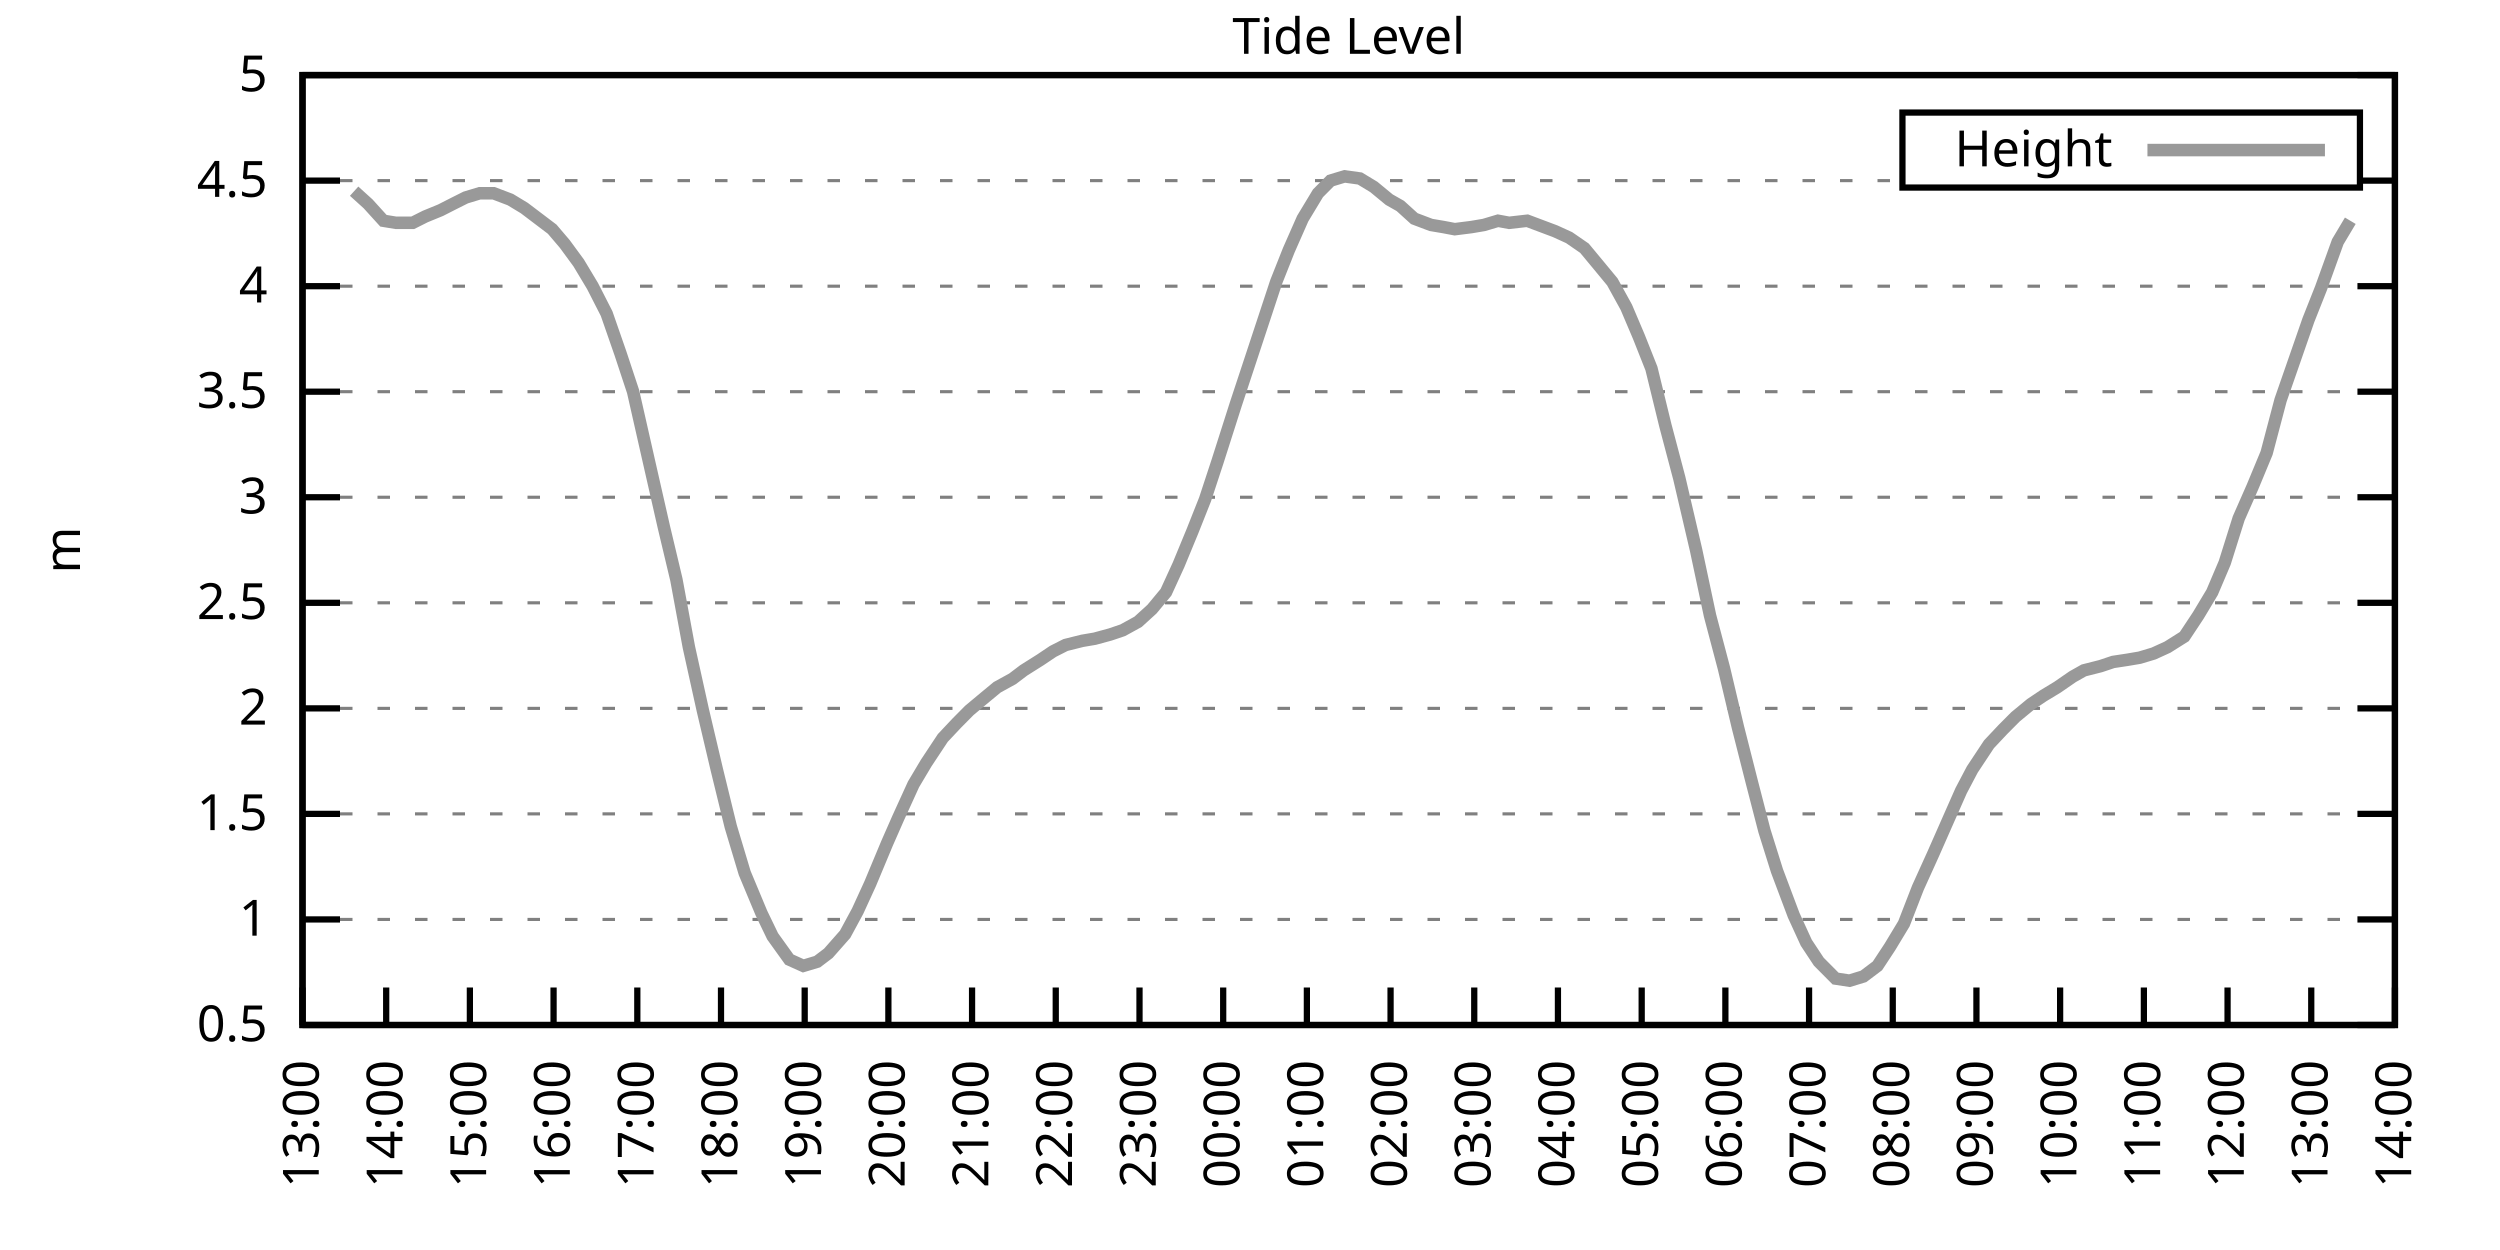
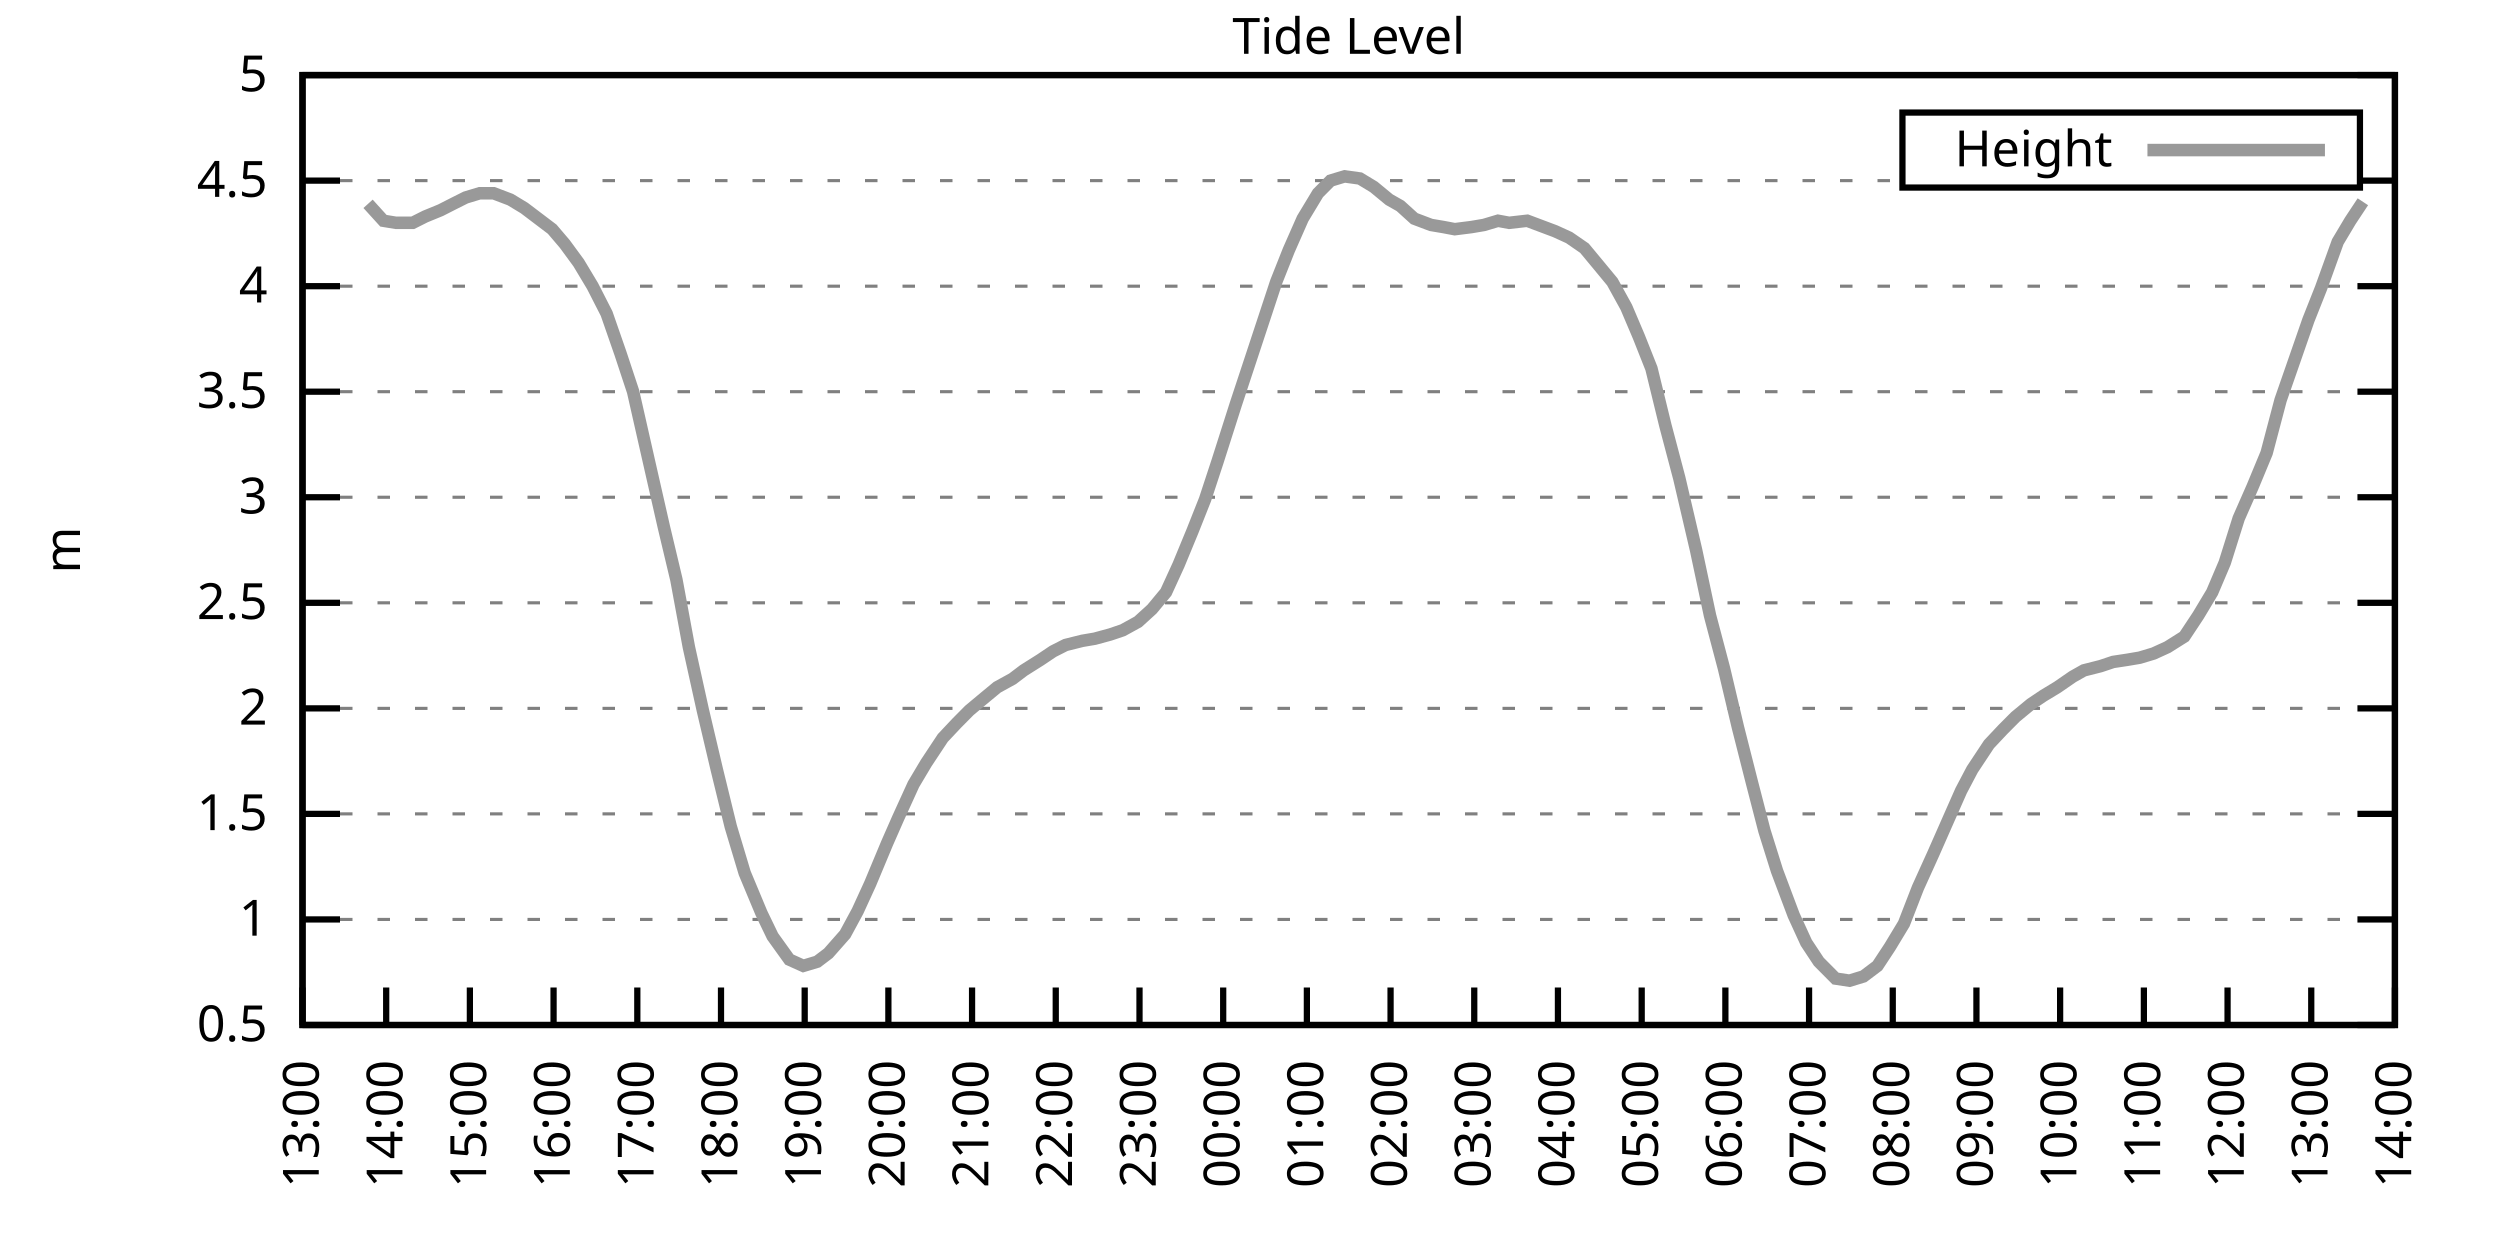
<svg xmlns="http://www.w3.org/2000/svg" xmlns:xlink="http://www.w3.org/1999/xlink" width="400" height="200" viewBox="0 0 400 200">
  <g id="gnuplot_canvas">
    <rect x="0" y="0" width="400" height="200" fill="none" />
    <defs>
      <circle id="gpDot" r="0.5" stroke-width="0.5" stroke="currentColor" />
      <path id="gpPt0" stroke-width="0.333" stroke="currentColor" d="M-1,0 h2 M0,-1 v2" />
      <path id="gpPt1" stroke-width="0.333" stroke="currentColor" d="M-1,-1 L1,1 M1,-1 L-1,1" />
      <path id="gpPt2" stroke-width="0.333" stroke="currentColor" d="M-1,0 L1,0 M0,-1 L0,1 M-1,-1 L1,1 M-1,1 L1,-1" />
      <rect id="gpPt3" stroke-width="0.333" stroke="currentColor" x="-1" y="-1" width="2" height="2" />
      <rect id="gpPt4" stroke-width="0.333" stroke="currentColor" fill="currentColor" x="-1" y="-1" width="2" height="2" />
      <circle id="gpPt5" stroke-width="0.333" stroke="currentColor" cx="0" cy="0" r="1" />
      <use xlink:href="#gpPt5" id="gpPt6" fill="currentColor" stroke="none" />
      <path id="gpPt7" stroke-width="0.333" stroke="currentColor" d="M0,-1.33 L-1.33,0.67 L1.33,0.67 z" />
      <use xlink:href="#gpPt7" id="gpPt8" fill="currentColor" stroke="none" />
      <use xlink:href="#gpPt7" id="gpPt9" stroke="currentColor" transform="rotate(180)" />
      <use xlink:href="#gpPt9" id="gpPt10" fill="currentColor" stroke="none" />
      <use xlink:href="#gpPt3" id="gpPt11" stroke="currentColor" transform="rotate(45)" />
      <use xlink:href="#gpPt11" id="gpPt12" fill="currentColor" stroke="none" />
      <path id="gpPt13" stroke-width="0.333" stroke="currentColor" d="M0,1.330 L1.265,0.411 L0.782,-1.067 L-0.782,-1.076 L-1.265,0.411 z" />
      <use xlink:href="#gpPt13" id="gpPt14" fill="currentColor" stroke="none" />
      <filter id="textbox" filterUnits="objectBoundingBox" x="0" y="0" height="1" width="1">
        <feFlood flood-color="white" flood-opacity="1" result="bgnd" />
        <feComposite in="SourceGraphic" in2="bgnd" operator="atop" />
      </filter>
      <filter id="greybox" filterUnits="objectBoundingBox" x="0" y="0" height="1" width="1">
        <feFlood flood-color="lightgrey" flood-opacity="1" result="grey" />
        <feComposite in="SourceGraphic" in2="grey" operator="atop" />
      </filter>
    </defs>
    <g fill="none" color="white" stroke="currentColor" stroke-width="1.00" stroke-linecap="butt" stroke-linejoin="miter">
</g>
    <g fill="none" color="black" stroke="currentColor" stroke-width="1.00" stroke-linecap="butt" stroke-linejoin="miter">
      <g stroke="none" shape-rendering="crispEdges">
        <polygon fill="rgb(255, 255, 255)" points="48.40,164.00 383.18,164.00 383.18,12.02 48.40,12.02 " />
      </g>
    </g>
    <g fill="none" color="black" stroke="currentColor" stroke-width="1.00" stroke-linecap="butt" stroke-linejoin="miter">
</g>
    <g fill="none" color="black" stroke="black" stroke-width="0.50" stroke-linecap="butt" stroke-linejoin="miter">
</g>
    <g fill="none" color="gray" stroke="currentColor" stroke-width="0.50" stroke-linecap="butt" stroke-linejoin="miter">
      <path stroke="gray" stroke-dasharray="2,4" class="gridline" d="M48.40,164.00 L383.19,164.00  " />
    </g>
    <g fill="none" color="gray" stroke="gray" stroke-width="1.00" stroke-linecap="butt" stroke-linejoin="miter">
</g>
    <g fill="none" color="black" stroke="currentColor" stroke-width="1.00" stroke-linecap="butt" stroke-linejoin="miter">
      <path stroke="black" d="M48.40,164.00 L54.40,164.00 M383.19,164.00 L377.19,164.00  " />
      <g transform="translate(42.80,166.60)" stroke="none" fill="black" font-family="Sans" font-size="8.00" text-anchor="end">
        <text>
          <tspan font-family="Sans"> 0.5</tspan>
        </text>
      </g>
    </g>
    <g fill="none" color="black" stroke="currentColor" stroke-width="1.00" stroke-linecap="butt" stroke-linejoin="miter">
</g>
    <g fill="none" color="black" stroke="black" stroke-width="0.50" stroke-linecap="butt" stroke-linejoin="miter">
</g>
    <g fill="none" color="gray" stroke="currentColor" stroke-width="0.50" stroke-linecap="butt" stroke-linejoin="miter">
      <path stroke="gray" stroke-dasharray="2,4" class="gridline" d="M48.40,147.11 L383.19,147.11  " />
    </g>
    <g fill="none" color="gray" stroke="gray" stroke-width="1.00" stroke-linecap="butt" stroke-linejoin="miter">
</g>
    <g fill="none" color="black" stroke="currentColor" stroke-width="1.00" stroke-linecap="butt" stroke-linejoin="miter">
      <path stroke="black" d="M48.40,147.11 L54.40,147.11 M383.19,147.11 L377.19,147.11  " />
      <g transform="translate(42.80,149.71)" stroke="none" fill="black" font-family="Sans" font-size="8.00" text-anchor="end">
        <text>
          <tspan font-family="Sans"> 1</tspan>
        </text>
      </g>
    </g>
    <g fill="none" color="black" stroke="currentColor" stroke-width="1.00" stroke-linecap="butt" stroke-linejoin="miter">
</g>
    <g fill="none" color="black" stroke="black" stroke-width="0.50" stroke-linecap="butt" stroke-linejoin="miter">
</g>
    <g fill="none" color="gray" stroke="currentColor" stroke-width="0.50" stroke-linecap="butt" stroke-linejoin="miter">
      <path stroke="gray" stroke-dasharray="2,4" class="gridline" d="M48.40,130.22 L383.19,130.22  " />
    </g>
    <g fill="none" color="gray" stroke="gray" stroke-width="1.00" stroke-linecap="butt" stroke-linejoin="miter">
</g>
    <g fill="none" color="black" stroke="currentColor" stroke-width="1.00" stroke-linecap="butt" stroke-linejoin="miter">
      <path stroke="black" d="M48.40,130.22 L54.40,130.22 M383.19,130.22 L377.19,130.22  " />
      <g transform="translate(42.80,132.82)" stroke="none" fill="black" font-family="Sans" font-size="8.00" text-anchor="end">
        <text>
          <tspan font-family="Sans"> 1.5</tspan>
        </text>
      </g>
    </g>
    <g fill="none" color="black" stroke="currentColor" stroke-width="1.00" stroke-linecap="butt" stroke-linejoin="miter">
</g>
    <g fill="none" color="black" stroke="black" stroke-width="0.50" stroke-linecap="butt" stroke-linejoin="miter">
</g>
    <g fill="none" color="gray" stroke="currentColor" stroke-width="0.50" stroke-linecap="butt" stroke-linejoin="miter">
      <path stroke="gray" stroke-dasharray="2,4" class="gridline" d="M48.40,113.34 L383.19,113.34  " />
    </g>
    <g fill="none" color="gray" stroke="gray" stroke-width="1.00" stroke-linecap="butt" stroke-linejoin="miter">
</g>
    <g fill="none" color="black" stroke="currentColor" stroke-width="1.00" stroke-linecap="butt" stroke-linejoin="miter">
      <path stroke="black" d="M48.40,113.34 L54.40,113.34 M383.19,113.34 L377.19,113.34  " />
      <g transform="translate(42.80,115.94)" stroke="none" fill="black" font-family="Sans" font-size="8.00" text-anchor="end">
        <text>
          <tspan font-family="Sans"> 2</tspan>
        </text>
      </g>
    </g>
    <g fill="none" color="black" stroke="currentColor" stroke-width="1.00" stroke-linecap="butt" stroke-linejoin="miter">
</g>
    <g fill="none" color="black" stroke="black" stroke-width="0.50" stroke-linecap="butt" stroke-linejoin="miter">
</g>
    <g fill="none" color="gray" stroke="currentColor" stroke-width="0.50" stroke-linecap="butt" stroke-linejoin="miter">
      <path stroke="gray" stroke-dasharray="2,4" class="gridline" d="M48.40,96.45 L383.19,96.45  " />
    </g>
    <g fill="none" color="gray" stroke="gray" stroke-width="1.00" stroke-linecap="butt" stroke-linejoin="miter">
</g>
    <g fill="none" color="black" stroke="currentColor" stroke-width="1.00" stroke-linecap="butt" stroke-linejoin="miter">
      <path stroke="black" d="M48.40,96.45 L54.40,96.45 M383.19,96.45 L377.19,96.45  " />
      <g transform="translate(42.80,99.05)" stroke="none" fill="black" font-family="Sans" font-size="8.00" text-anchor="end">
        <text>
          <tspan font-family="Sans"> 2.5</tspan>
        </text>
      </g>
    </g>
    <g fill="none" color="black" stroke="currentColor" stroke-width="1.00" stroke-linecap="butt" stroke-linejoin="miter">
</g>
    <g fill="none" color="black" stroke="black" stroke-width="0.50" stroke-linecap="butt" stroke-linejoin="miter">
</g>
    <g fill="none" color="gray" stroke="currentColor" stroke-width="0.50" stroke-linecap="butt" stroke-linejoin="miter">
      <path stroke="gray" stroke-dasharray="2,4" class="gridline" d="M48.40,79.56 L383.19,79.56  " />
    </g>
    <g fill="none" color="gray" stroke="gray" stroke-width="1.00" stroke-linecap="butt" stroke-linejoin="miter">
</g>
    <g fill="none" color="black" stroke="currentColor" stroke-width="1.00" stroke-linecap="butt" stroke-linejoin="miter">
      <path stroke="black" d="M48.40,79.56 L54.40,79.56 M383.19,79.56 L377.19,79.56  " />
      <g transform="translate(42.80,82.16)" stroke="none" fill="black" font-family="Sans" font-size="8.00" text-anchor="end">
        <text>
          <tspan font-family="Sans"> 3</tspan>
        </text>
      </g>
    </g>
    <g fill="none" color="black" stroke="currentColor" stroke-width="1.00" stroke-linecap="butt" stroke-linejoin="miter">
</g>
    <g fill="none" color="black" stroke="black" stroke-width="0.50" stroke-linecap="butt" stroke-linejoin="miter">
</g>
    <g fill="none" color="gray" stroke="currentColor" stroke-width="0.50" stroke-linecap="butt" stroke-linejoin="miter">
      <path stroke="gray" stroke-dasharray="2,4" class="gridline" d="M48.40,62.67 L383.19,62.67  " />
    </g>
    <g fill="none" color="gray" stroke="gray" stroke-width="1.00" stroke-linecap="butt" stroke-linejoin="miter">
</g>
    <g fill="none" color="black" stroke="currentColor" stroke-width="1.00" stroke-linecap="butt" stroke-linejoin="miter">
      <path stroke="black" d="M48.40,62.67 L54.40,62.67 M383.19,62.67 L377.19,62.67  " />
      <g transform="translate(42.80,65.27)" stroke="none" fill="black" font-family="Sans" font-size="8.00" text-anchor="end">
        <text>
          <tspan font-family="Sans"> 3.5</tspan>
        </text>
      </g>
    </g>
    <g fill="none" color="black" stroke="currentColor" stroke-width="1.00" stroke-linecap="butt" stroke-linejoin="miter">
</g>
    <g fill="none" color="black" stroke="black" stroke-width="0.50" stroke-linecap="butt" stroke-linejoin="miter">
</g>
    <g fill="none" color="gray" stroke="currentColor" stroke-width="0.50" stroke-linecap="butt" stroke-linejoin="miter">
      <path stroke="gray" stroke-dasharray="2,4" class="gridline" d="M48.40,45.79 L383.19,45.79  " />
    </g>
    <g fill="none" color="gray" stroke="gray" stroke-width="1.00" stroke-linecap="butt" stroke-linejoin="miter">
</g>
    <g fill="none" color="black" stroke="currentColor" stroke-width="1.00" stroke-linecap="butt" stroke-linejoin="miter">
      <path stroke="black" d="M48.40,45.79 L54.40,45.79 M383.19,45.79 L377.19,45.79  " />
      <g transform="translate(42.80,48.39)" stroke="none" fill="black" font-family="Sans" font-size="8.00" text-anchor="end">
        <text>
          <tspan font-family="Sans"> 4</tspan>
        </text>
      </g>
    </g>
    <g fill="none" color="black" stroke="currentColor" stroke-width="1.00" stroke-linecap="butt" stroke-linejoin="miter">
</g>
    <g fill="none" color="black" stroke="black" stroke-width="0.50" stroke-linecap="butt" stroke-linejoin="miter">
</g>
    <g fill="none" color="gray" stroke="currentColor" stroke-width="0.50" stroke-linecap="butt" stroke-linejoin="miter">
      <path stroke="gray" stroke-dasharray="2,4" class="gridline" d="M48.40,28.90 L304.39,28.90 M377.59,28.90 L383.19,28.90  " />
    </g>
    <g fill="none" color="gray" stroke="gray" stroke-width="1.00" stroke-linecap="butt" stroke-linejoin="miter">
</g>
    <g fill="none" color="black" stroke="currentColor" stroke-width="1.00" stroke-linecap="butt" stroke-linejoin="miter">
      <path stroke="black" d="M48.40,28.90 L54.40,28.90 M383.19,28.90 L377.19,28.90  " />
      <g transform="translate(42.80,31.50)" stroke="none" fill="black" font-family="Sans" font-size="8.00" text-anchor="end">
        <text>
          <tspan font-family="Sans"> 4.5</tspan>
        </text>
      </g>
    </g>
    <g fill="none" color="black" stroke="currentColor" stroke-width="1.00" stroke-linecap="butt" stroke-linejoin="miter">
</g>
    <g fill="none" color="black" stroke="black" stroke-width="0.50" stroke-linecap="butt" stroke-linejoin="miter">
</g>
    <g fill="none" color="gray" stroke="currentColor" stroke-width="0.50" stroke-linecap="butt" stroke-linejoin="miter">
      <path stroke="gray" stroke-dasharray="2,4" class="gridline" d="M48.40,12.01 L383.19,12.01  " />
    </g>
    <g fill="none" color="gray" stroke="gray" stroke-width="1.00" stroke-linecap="butt" stroke-linejoin="miter">
</g>
    <g fill="none" color="black" stroke="currentColor" stroke-width="1.00" stroke-linecap="butt" stroke-linejoin="miter">
      <path stroke="black" d="M48.40,12.01 L54.40,12.01 M383.19,12.01 L377.19,12.01  " />
      <g transform="translate(42.80,14.61)" stroke="none" fill="black" font-family="Sans" font-size="8.00" text-anchor="end">
        <text>
          <tspan font-family="Sans"> 5</tspan>
        </text>
      </g>
    </g>
    <g fill="none" color="black" stroke="currentColor" stroke-width="1.00" stroke-linecap="butt" stroke-linejoin="miter">
      <path stroke="black" d="M48.40,164.00 L48.40,158.00  " />
      <g transform="translate(51.00,169.60) rotate(270.00)" stroke="none" fill="black" font-family="Sans" font-size="8.00" text-anchor="end">
        <text>
          <tspan font-family="Sans">13:00</tspan>
        </text>
      </g>
    </g>
    <g fill="none" color="black" stroke="currentColor" stroke-width="1.00" stroke-linecap="butt" stroke-linejoin="miter">
      <path stroke="black" d="M61.79,164.00 L61.79,158.00  " />
      <g transform="translate(64.39,169.60) rotate(270.00)" stroke="none" fill="black" font-family="Sans" font-size="8.00" text-anchor="end">
        <text>
          <tspan font-family="Sans">14:00</tspan>
        </text>
      </g>
    </g>
    <g fill="none" color="black" stroke="currentColor" stroke-width="1.00" stroke-linecap="butt" stroke-linejoin="miter">
      <path stroke="black" d="M75.18,164.00 L75.18,158.00  " />
      <g transform="translate(77.78,169.60) rotate(270.00)" stroke="none" fill="black" font-family="Sans" font-size="8.00" text-anchor="end">
        <text>
          <tspan font-family="Sans">15:00</tspan>
        </text>
      </g>
    </g>
    <g fill="none" color="black" stroke="currentColor" stroke-width="1.00" stroke-linecap="butt" stroke-linejoin="miter">
      <path stroke="black" d="M88.57,164.00 L88.57,158.00  " />
      <g transform="translate(91.17,169.60) rotate(270.00)" stroke="none" fill="black" font-family="Sans" font-size="8.00" text-anchor="end">
        <text>
          <tspan font-family="Sans">16:00</tspan>
        </text>
      </g>
    </g>
    <g fill="none" color="black" stroke="currentColor" stroke-width="1.00" stroke-linecap="butt" stroke-linejoin="miter">
      <path stroke="black" d="M101.97,164.00 L101.97,158.00  " />
      <g transform="translate(104.57,169.60) rotate(270.00)" stroke="none" fill="black" font-family="Sans" font-size="8.00" text-anchor="end">
        <text>
          <tspan font-family="Sans">17:00</tspan>
        </text>
      </g>
    </g>
    <g fill="none" color="black" stroke="currentColor" stroke-width="1.00" stroke-linecap="butt" stroke-linejoin="miter">
      <path stroke="black" d="M115.36,164.00 L115.36,158.00  " />
      <g transform="translate(117.96,169.60) rotate(270.00)" stroke="none" fill="black" font-family="Sans" font-size="8.00" text-anchor="end">
        <text>
          <tspan font-family="Sans">18:00</tspan>
        </text>
      </g>
    </g>
    <g fill="none" color="black" stroke="currentColor" stroke-width="1.00" stroke-linecap="butt" stroke-linejoin="miter">
      <path stroke="black" d="M128.75,164.00 L128.75,158.00  " />
      <g transform="translate(131.35,169.60) rotate(270.00)" stroke="none" fill="black" font-family="Sans" font-size="8.00" text-anchor="end">
        <text>
          <tspan font-family="Sans">19:00</tspan>
        </text>
      </g>
    </g>
    <g fill="none" color="black" stroke="currentColor" stroke-width="1.00" stroke-linecap="butt" stroke-linejoin="miter">
      <path stroke="black" d="M142.14,164.00 L142.14,158.00  " />
      <g transform="translate(144.74,169.60) rotate(270.00)" stroke="none" fill="black" font-family="Sans" font-size="8.00" text-anchor="end">
        <text>
          <tspan font-family="Sans">20:00</tspan>
        </text>
      </g>
    </g>
    <g fill="none" color="black" stroke="currentColor" stroke-width="1.00" stroke-linecap="butt" stroke-linejoin="miter">
      <path stroke="black" d="M155.53,164.00 L155.53,158.00  " />
      <g transform="translate(158.13,169.60) rotate(270.00)" stroke="none" fill="black" font-family="Sans" font-size="8.00" text-anchor="end">
        <text>
          <tspan font-family="Sans">21:00</tspan>
        </text>
      </g>
    </g>
    <g fill="none" color="black" stroke="currentColor" stroke-width="1.00" stroke-linecap="butt" stroke-linejoin="miter">
      <path stroke="black" d="M168.92,164.00 L168.92,158.00  " />
      <g transform="translate(171.52,169.60) rotate(270.00)" stroke="none" fill="black" font-family="Sans" font-size="8.00" text-anchor="end">
        <text>
          <tspan font-family="Sans">22:00</tspan>
        </text>
      </g>
    </g>
    <g fill="none" color="black" stroke="currentColor" stroke-width="1.00" stroke-linecap="butt" stroke-linejoin="miter">
      <path stroke="black" d="M182.32,164.00 L182.32,158.00  " />
      <g transform="translate(184.92,169.60) rotate(270.00)" stroke="none" fill="black" font-family="Sans" font-size="8.00" text-anchor="end">
        <text>
          <tspan font-family="Sans">23:00</tspan>
        </text>
      </g>
    </g>
    <g fill="none" color="black" stroke="currentColor" stroke-width="1.00" stroke-linecap="butt" stroke-linejoin="miter">
      <path stroke="black" d="M195.71,164.00 L195.71,158.00  " />
      <g transform="translate(198.31,169.60) rotate(270.00)" stroke="none" fill="black" font-family="Sans" font-size="8.00" text-anchor="end">
        <text>
          <tspan font-family="Sans">00:00</tspan>
        </text>
      </g>
    </g>
    <g fill="none" color="black" stroke="currentColor" stroke-width="1.00" stroke-linecap="butt" stroke-linejoin="miter">
      <path stroke="black" d="M209.10,164.00 L209.10,158.00  " />
      <g transform="translate(211.70,169.60) rotate(270.00)" stroke="none" fill="black" font-family="Sans" font-size="8.00" text-anchor="end">
        <text>
          <tspan font-family="Sans">01:00</tspan>
        </text>
      </g>
    </g>
    <g fill="none" color="black" stroke="currentColor" stroke-width="1.00" stroke-linecap="butt" stroke-linejoin="miter">
      <path stroke="black" d="M222.49,164.00 L222.49,158.00  " />
      <g transform="translate(225.09,169.60) rotate(270.00)" stroke="none" fill="black" font-family="Sans" font-size="8.00" text-anchor="end">
        <text>
          <tspan font-family="Sans">02:00</tspan>
        </text>
      </g>
    </g>
    <g fill="none" color="black" stroke="currentColor" stroke-width="1.00" stroke-linecap="butt" stroke-linejoin="miter">
      <path stroke="black" d="M235.88,164.00 L235.88,158.00  " />
      <g transform="translate(238.48,169.60) rotate(270.00)" stroke="none" fill="black" font-family="Sans" font-size="8.00" text-anchor="end">
        <text>
          <tspan font-family="Sans">03:00</tspan>
        </text>
      </g>
    </g>
    <g fill="none" color="black" stroke="currentColor" stroke-width="1.00" stroke-linecap="butt" stroke-linejoin="miter">
      <path stroke="black" d="M249.27,164.00 L249.27,158.00  " />
      <g transform="translate(251.87,169.60) rotate(270.00)" stroke="none" fill="black" font-family="Sans" font-size="8.00" text-anchor="end">
        <text>
          <tspan font-family="Sans">04:00</tspan>
        </text>
      </g>
    </g>
    <g fill="none" color="black" stroke="currentColor" stroke-width="1.00" stroke-linecap="butt" stroke-linejoin="miter">
      <path stroke="black" d="M262.67,164.00 L262.67,158.00  " />
      <g transform="translate(265.27,169.60) rotate(270.00)" stroke="none" fill="black" font-family="Sans" font-size="8.00" text-anchor="end">
        <text>
          <tspan font-family="Sans">05:00</tspan>
        </text>
      </g>
    </g>
    <g fill="none" color="black" stroke="currentColor" stroke-width="1.00" stroke-linecap="butt" stroke-linejoin="miter">
      <path stroke="black" d="M276.06,164.00 L276.06,158.00  " />
      <g transform="translate(278.66,169.60) rotate(270.00)" stroke="none" fill="black" font-family="Sans" font-size="8.00" text-anchor="end">
        <text>
          <tspan font-family="Sans">06:00</tspan>
        </text>
      </g>
    </g>
    <g fill="none" color="black" stroke="currentColor" stroke-width="1.00" stroke-linecap="butt" stroke-linejoin="miter">
      <path stroke="black" d="M289.45,164.00 L289.45,158.00  " />
      <g transform="translate(292.05,169.60) rotate(270.00)" stroke="none" fill="black" font-family="Sans" font-size="8.00" text-anchor="end">
        <text>
          <tspan font-family="Sans">07:00</tspan>
        </text>
      </g>
    </g>
    <g fill="none" color="black" stroke="currentColor" stroke-width="1.00" stroke-linecap="butt" stroke-linejoin="miter">
      <path stroke="black" d="M302.84,164.00 L302.84,158.00  " />
      <g transform="translate(305.44,169.60) rotate(270.00)" stroke="none" fill="black" font-family="Sans" font-size="8.00" text-anchor="end">
        <text>
          <tspan font-family="Sans">08:00</tspan>
        </text>
      </g>
    </g>
    <g fill="none" color="black" stroke="currentColor" stroke-width="1.00" stroke-linecap="butt" stroke-linejoin="miter">
      <path stroke="black" d="M316.23,164.00 L316.23,158.00  " />
      <g transform="translate(318.83,169.60) rotate(270.00)" stroke="none" fill="black" font-family="Sans" font-size="8.00" text-anchor="end">
        <text>
          <tspan font-family="Sans">09:00</tspan>
        </text>
      </g>
    </g>
    <g fill="none" color="black" stroke="currentColor" stroke-width="1.00" stroke-linecap="butt" stroke-linejoin="miter">
      <path stroke="black" d="M329.62,164.00 L329.62,158.00  " />
      <g transform="translate(332.22,169.60) rotate(270.00)" stroke="none" fill="black" font-family="Sans" font-size="8.00" text-anchor="end">
        <text>
          <tspan font-family="Sans">10:00</tspan>
        </text>
      </g>
    </g>
    <g fill="none" color="black" stroke="currentColor" stroke-width="1.00" stroke-linecap="butt" stroke-linejoin="miter">
      <path stroke="black" d="M343.02,164.00 L343.02,158.00  " />
      <g transform="translate(345.62,169.60) rotate(270.00)" stroke="none" fill="black" font-family="Sans" font-size="8.00" text-anchor="end">
        <text>
          <tspan font-family="Sans">11:00</tspan>
        </text>
      </g>
    </g>
    <g fill="none" color="black" stroke="currentColor" stroke-width="1.00" stroke-linecap="butt" stroke-linejoin="miter">
      <path stroke="black" d="M356.41,164.00 L356.41,158.00  " />
      <g transform="translate(359.01,169.60) rotate(270.00)" stroke="none" fill="black" font-family="Sans" font-size="8.00" text-anchor="end">
        <text>
          <tspan font-family="Sans">12:00</tspan>
        </text>
      </g>
    </g>
    <g fill="none" color="black" stroke="currentColor" stroke-width="1.00" stroke-linecap="butt" stroke-linejoin="miter">
      <path stroke="black" d="M369.80,164.00 L369.80,158.00  " />
      <g transform="translate(372.40,169.60) rotate(270.00)" stroke="none" fill="black" font-family="Sans" font-size="8.00" text-anchor="end">
        <text>
          <tspan font-family="Sans">13:00</tspan>
        </text>
      </g>
    </g>
    <g fill="none" color="black" stroke="currentColor" stroke-width="1.00" stroke-linecap="butt" stroke-linejoin="miter">
      <path stroke="black" d="M383.19,164.00 L383.19,158.00  " />
      <g transform="translate(385.79,169.60) rotate(270.00)" stroke="none" fill="black" font-family="Sans" font-size="8.00" text-anchor="end">
        <text>
          <tspan font-family="Sans">14:00</tspan>
        </text>
      </g>
    </g>
    <g fill="none" color="black" stroke="currentColor" stroke-width="1.00" stroke-linecap="butt" stroke-linejoin="miter">
</g>
    <g fill="none" color="black" stroke="currentColor" stroke-width="1.00" stroke-linecap="butt" stroke-linejoin="miter">
      <path stroke="black" d="M48.40,12.01 L48.40,164.00 L383.19,164.00 L383.19,12.01 L48.40,12.01 Z  " />
    </g>
    <g fill="none" color="black" stroke="currentColor" stroke-width="1.00" stroke-linecap="butt" stroke-linejoin="miter">
</g>
    <g fill="none" color="black" stroke="currentColor" stroke-width="1.00" stroke-linecap="butt" stroke-linejoin="miter">
      <path stroke="black" d="M304.39,30.01 L304.39,18.01 L377.59,18.01 L377.59,30.01 L304.39,30.01 Z  " />
    </g>
    <g id="Tide_level_plot_1">
      <g fill="none" color="white" stroke="black" stroke-width="2.00" stroke-linecap="butt" stroke-linejoin="miter">
</g>
      <g fill="none" color="black" stroke="currentColor" stroke-width="2.00" stroke-linecap="butt" stroke-linejoin="miter">
        <g transform="translate(337.99,26.61)" stroke="none" fill="black" font-family="Sans" font-size="8.00" text-anchor="end">
          <text>
            <tspan font-family="Sans">Height</tspan>
          </text>
        </g>
      </g>
      <g fill="none" color="black" stroke="currentColor" stroke-width="2.00" stroke-linecap="butt" stroke-linejoin="miter">
-         <path stroke="rgb(153, 153, 153)" d="M343.59,24.01 L371.99,24.01 M56.66,30.59 L58.89,32.61 L61.35,35.32 L63.35,35.65 L66.03,35.65 L68.04,34.64   L70.50,33.63 L72.50,32.61 L74.51,31.60 L76.75,30.92 L78.98,30.92 L81.66,31.94 L83.89,33.29 L86.12,34.98   L88.35,36.67 L90.36,39.03 L92.59,42.07 L94.82,45.79 L97.06,50.18 L99.29,56.59 L101.30,62.67 L103.98,74.49   L106.21,84.29 L108.22,92.73 L110.22,103.54 L112.46,113.67 L114.69,123.13 L116.92,132.25 L119.15,139.68 L121.83,146.10   L123.62,149.81 L126.29,153.53 L128.53,154.54 L130.76,153.87 L132.54,152.52 L135.22,149.48 L137.23,145.76 L139.24,141.37   L141.92,134.95 L143.70,130.90 L146.16,125.50 L148.17,122.12 L150.85,118.07 L153.08,115.70 L155.09,113.67 L157.10,111.99   L159.55,109.96 L162.01,108.61 L163.79,107.26 L166.47,105.57 L168.48,104.22 L170.49,103.20 L173.17,102.53 L175.17,102.19   L177.63,101.52 L179.64,100.84 L182.09,99.49 L184.32,97.46 L186.56,94.76 L188.57,90.37 L190.80,84.97 L192.81,79.90   L194.81,73.82 L197.72,64.70 L199.73,58.62 L204.19,45.11 L206.20,40.04 L208.43,34.98 L210.88,30.92 L212.89,28.90   L215.13,28.22 L217.58,28.56 L219.81,29.91 L222.27,31.94 L224.05,32.95 L226.29,34.98 L228.96,35.99 L230.97,36.33   L232.76,36.67 L235.44,36.33 L237.44,35.99 L239.68,35.32 L241.46,35.65 L244.36,35.32 L248.83,37.00 L251.06,38.02   L253.51,39.71 L255.75,42.41 L257.98,45.11 L260.21,49.16 L262.22,53.89 L264.23,58.96 L266.46,68.08 L268.69,76.52   L271.37,88.00 L273.60,98.48 L275.83,106.92 L278.07,116.38 L280.30,125.16 L282.31,132.93 L284.32,139.34 L286.99,146.44   L289.00,150.83 L291.01,153.87 L293.69,156.57 L295.92,156.91 L298.15,156.23 L300.39,154.54 L302.39,151.50 L304.63,147.79   L306.86,142.05 L309.31,136.64 L311.54,131.58 L313.78,126.51 L315.56,123.13 L318.24,119.08 L320.47,116.71 L322.48,114.69   L324.94,112.66 L326.95,111.31 L329.18,109.96 L331.63,108.27 L333.42,107.26 L336.10,106.58 L338.10,105.91 L340.34,105.57   L342.35,105.23 L344.58,104.56 L346.81,103.54 L349.49,101.85 L351.72,98.48 L353.95,94.76 L355.96,90.03 L358.19,82.94   L360.42,77.87 L362.66,72.47 L364.89,64.02 L367.12,57.61 L369.35,51.19 L371.36,46.12 L374.04,38.69 L376.05,35.32    " />
+         <path stroke="rgb(153, 153, 153)" d="M343.59,24.01 L371.99,24.01 M58.89,32.61 L61.35,35.32 L63.35,35.65 L66.03,35.65 L68.04,34.64 L70.50,33.63   L72.50,32.61 L74.51,31.60 L76.75,30.92 L78.98,30.92 L81.66,31.94 L83.89,33.29 L86.12,34.98 L88.35,36.67   L90.36,39.03 L92.59,42.07 L94.82,45.79 L97.06,50.18 L99.29,56.59 L101.30,62.67 L103.98,74.49 L106.21,84.29   L108.22,92.73 L110.22,103.54 L112.46,113.67 L114.69,123.13 L116.92,132.25 L119.15,139.68 L121.83,146.10 L123.62,149.81   L126.29,153.53 L128.53,154.54 L130.76,153.87 L132.54,152.52 L135.22,149.48 L137.23,145.76 L139.24,141.37 L141.92,134.95   L143.70,130.90 L146.16,125.50 L148.17,122.12 L150.85,118.07 L153.08,115.70 L155.09,113.67 L157.10,111.99 L159.55,109.96   L162.01,108.61 L163.79,107.26 L166.47,105.57 L168.48,104.22 L170.49,103.20 L173.17,102.53 L175.17,102.19 L177.63,101.52   L179.64,100.84 L182.09,99.49 L184.32,97.46 L186.56,94.76 L188.57,90.37 L190.80,84.97 L192.81,79.90 L194.81,73.82   L197.72,64.70 L199.73,58.62 L204.19,45.11 L206.20,40.04 L208.43,34.98 L210.88,30.92 L212.89,28.90 L215.13,28.22   L217.58,28.56 L219.81,29.91 L222.27,31.94 L224.05,32.95 L226.29,34.98 L228.96,35.99 L230.97,36.33 L232.76,36.67   L235.44,36.33 L237.44,35.99 L239.68,35.32 L241.46,35.65 L244.36,35.32 L248.83,37.00 L251.06,38.02 L253.51,39.71   L255.75,42.41 L257.98,45.11 L260.21,49.16 L262.22,53.89 L264.23,58.96 L266.46,68.08 L268.69,76.52 L271.37,88.00   L273.60,98.48 L275.83,106.92 L278.07,116.38 L280.30,125.16 L282.31,132.93 L284.32,139.34 L286.99,146.44 L289.00,150.83   L291.01,153.87 L293.69,156.57 L295.92,156.91 L298.15,156.23 L300.39,154.54 L302.39,151.50 L304.63,147.79 L306.86,142.05   L309.31,136.64 L311.54,131.58 L313.78,126.51 L315.56,123.13 L318.24,119.08 L320.47,116.71 L322.48,114.69 L324.94,112.66   L326.95,111.31 L329.18,109.96 L331.63,108.27 L333.42,107.26 L336.10,106.58 L338.10,105.91 L340.34,105.57 L342.35,105.23   L344.58,104.56 L346.81,103.54 L349.49,101.85 L351.72,98.48 L353.95,94.76 L355.96,90.03 L358.19,82.94 L360.42,77.87   L362.66,72.47 L364.89,64.02 L367.12,57.61 L369.35,51.19 L371.36,46.12 L374.04,38.69 L376.05,35.32 L378.06,32.28    " />
      </g>
    </g>
    <g fill="none" color="black" stroke="currentColor" stroke-width="2.00" stroke-linecap="butt" stroke-linejoin="miter">
</g>
    <g fill="none" color="black" stroke="black" stroke-width="1.00" stroke-linecap="butt" stroke-linejoin="miter">
</g>
    <g fill="none" color="black" stroke="currentColor" stroke-width="1.00" stroke-linecap="butt" stroke-linejoin="miter">
      <path stroke="black" d="M48.40,12.01 L48.40,164.00 L383.19,164.00 L383.19,12.01 L48.40,12.01 Z  " />
      <g transform="translate(12.80,88.01) rotate(270.00)" stroke="none" fill="black" font-family="Sans" font-size="8.00" text-anchor="middle">
        <text>
          <tspan font-family="Sans">m</tspan>
        </text>
      </g>
    </g>
    <g fill="none" color="black" stroke="currentColor" stroke-width="1.00" stroke-linecap="butt" stroke-linejoin="miter">
</g>
    <g fill="none" color="black" stroke="currentColor" stroke-width="1.00" stroke-linecap="butt" stroke-linejoin="miter">
      <g transform="translate(215.79,8.61)" stroke="none" fill="black" font-family="Sans" font-size="8.00" text-anchor="middle">
        <text>
          <tspan font-family="Sans">Tide Level</tspan>
        </text>
      </g>
    </g>
    <g fill="none" color="black" stroke="currentColor" stroke-width="1.00" stroke-linecap="butt" stroke-linejoin="miter">
</g>
  </g>
</svg>
